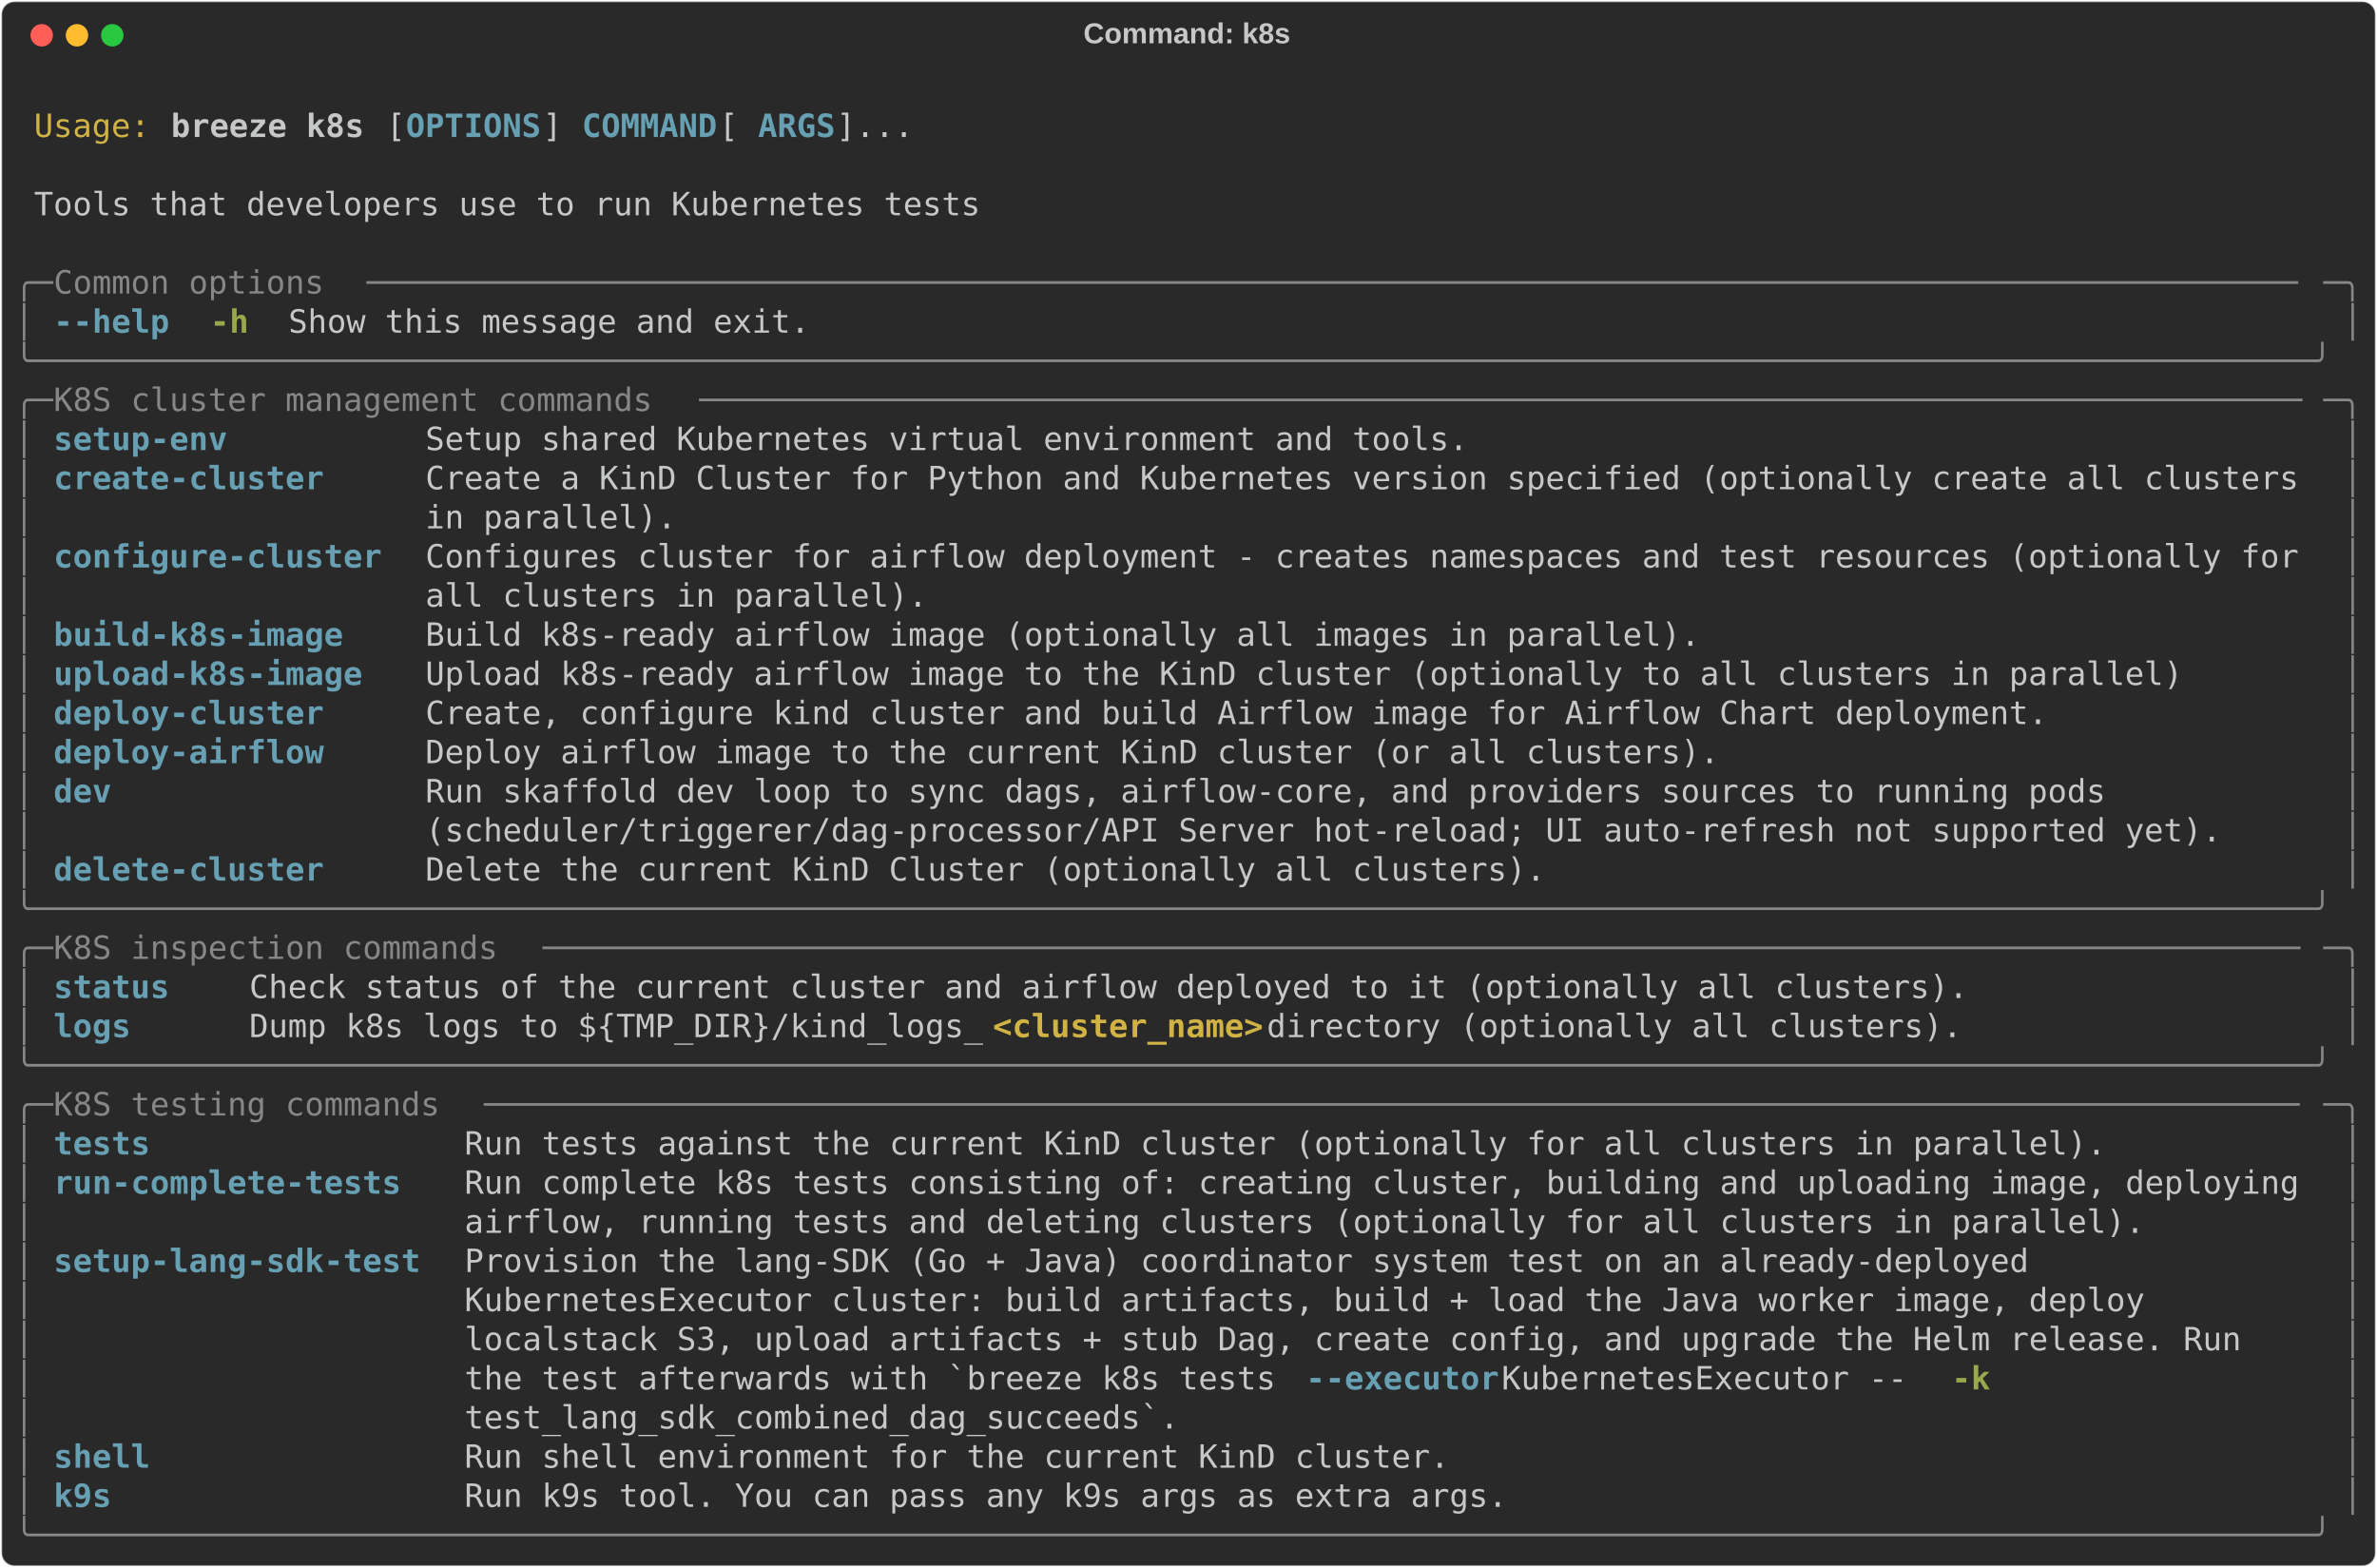
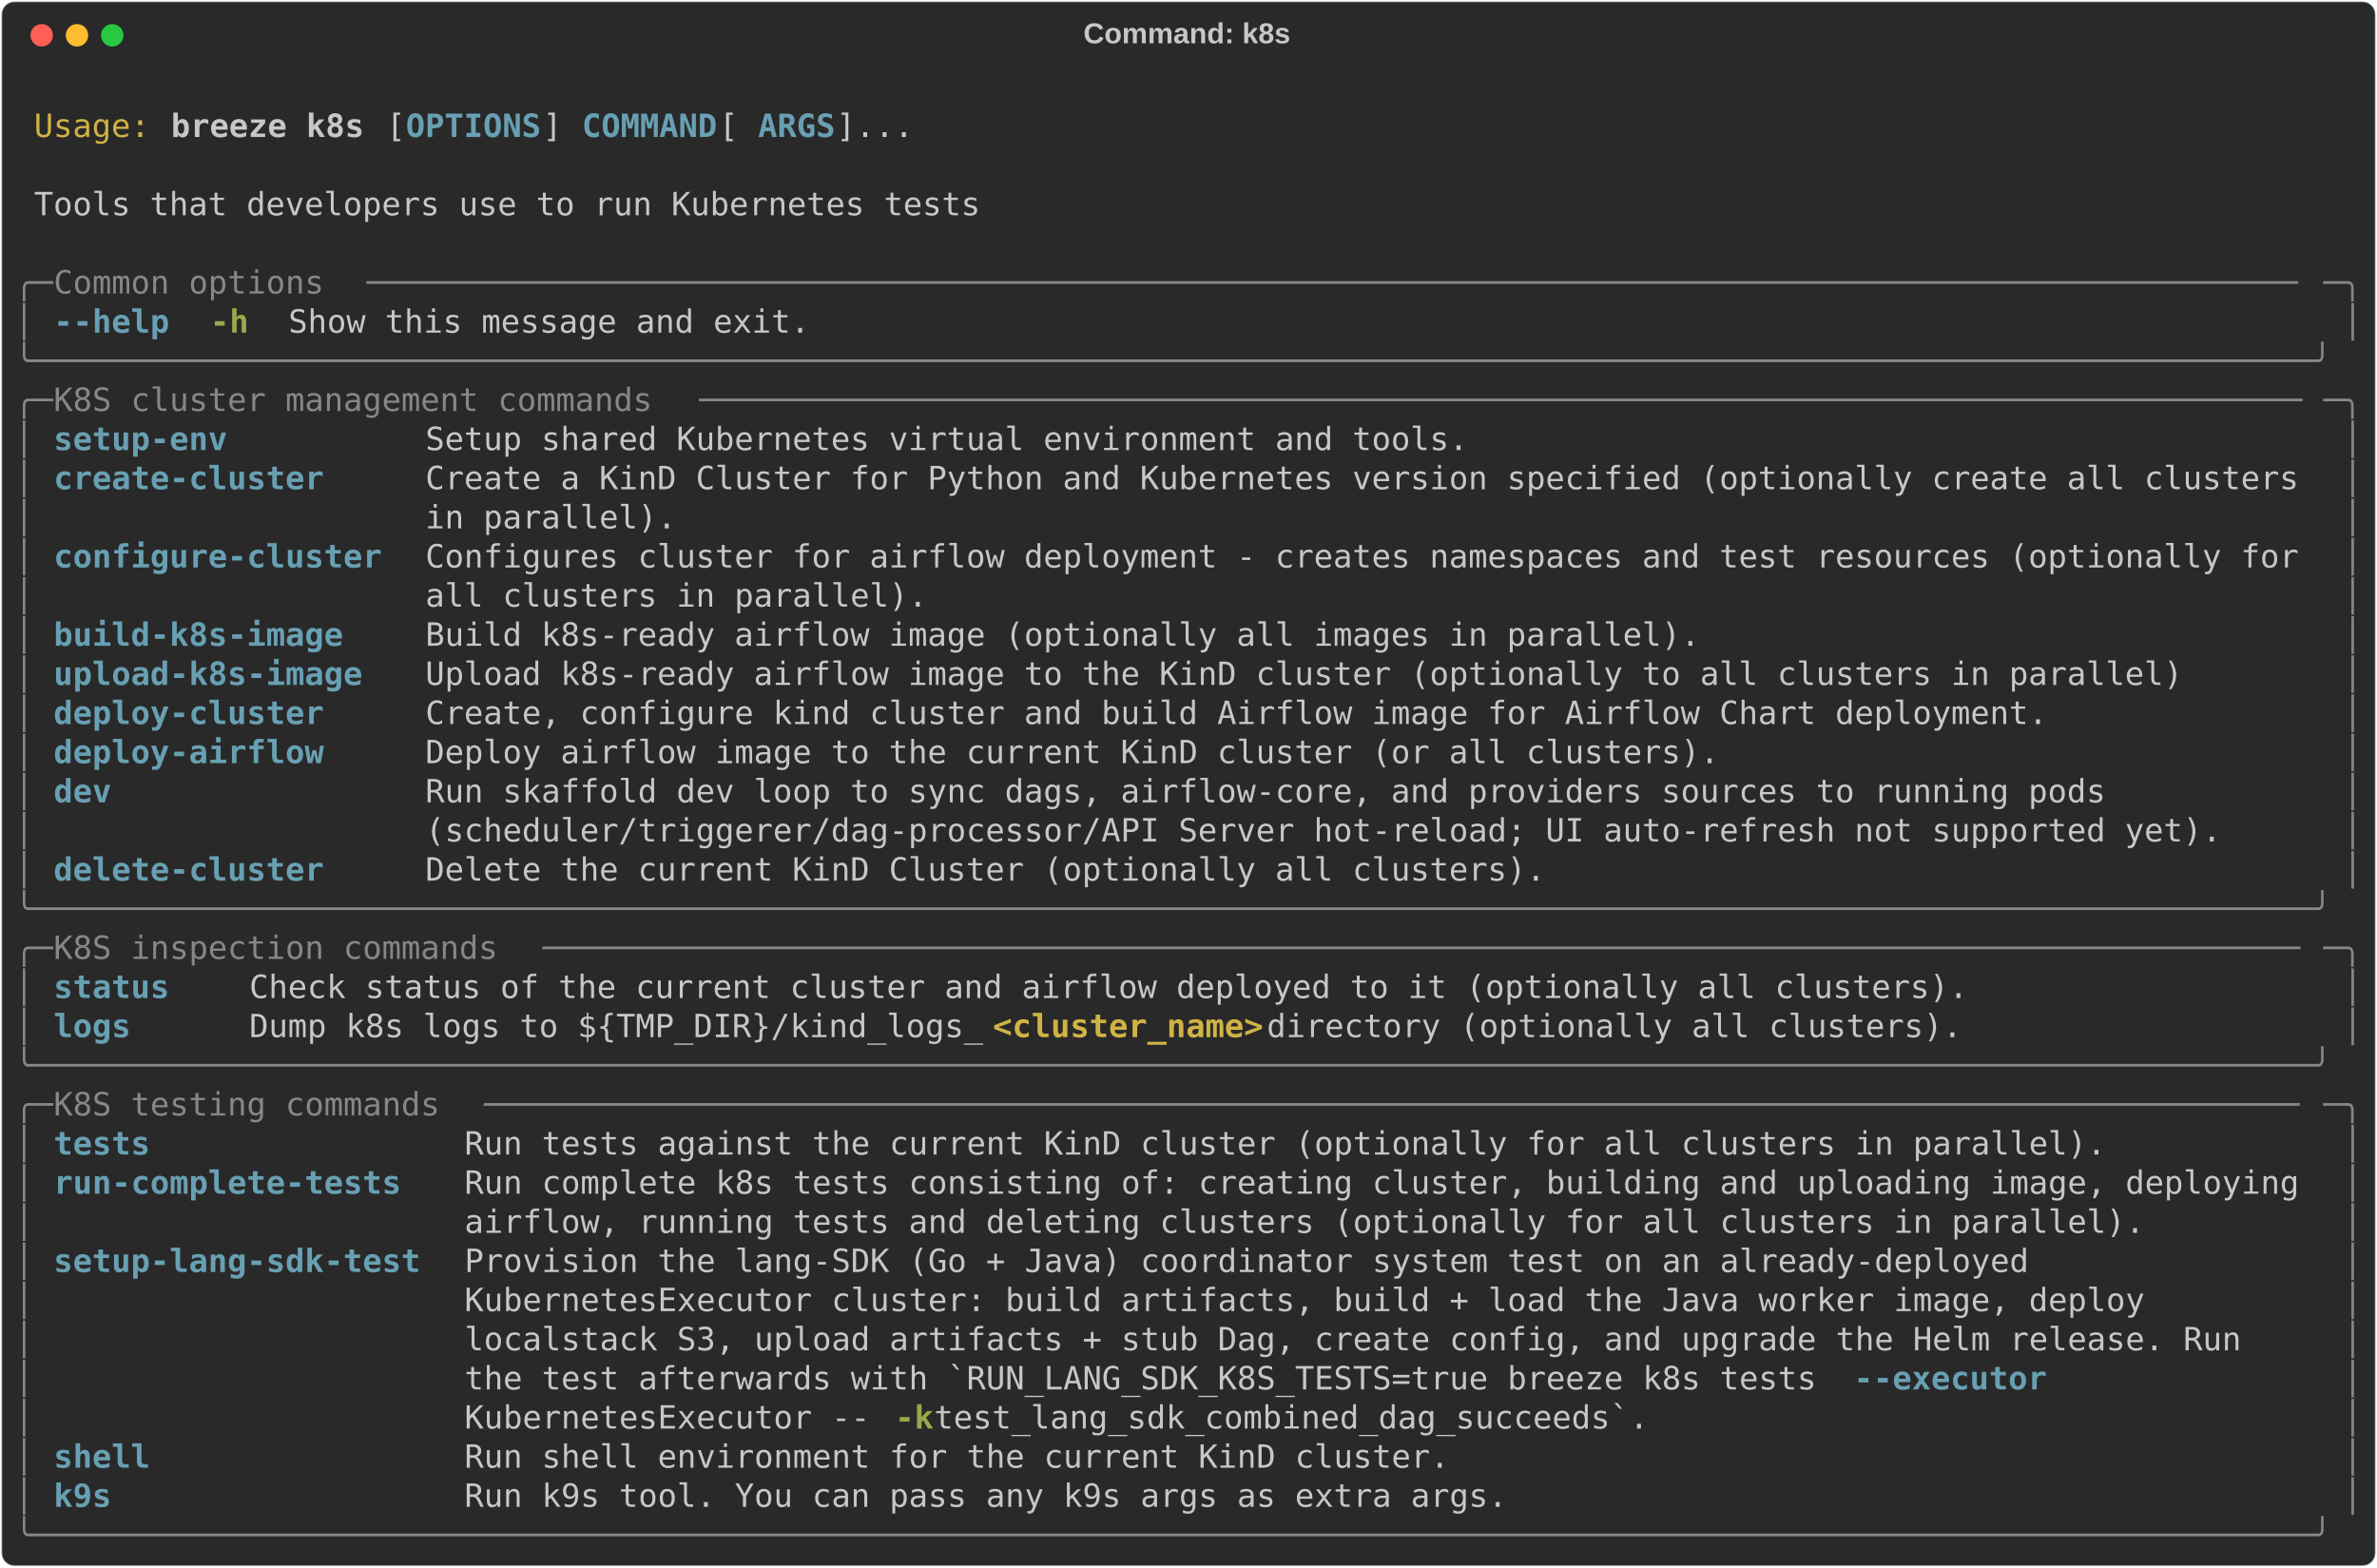
<svg xmlns="http://www.w3.org/2000/svg" class="rich-terminal" viewBox="0 0 1482 977.2">
  <style>

    @font-face {
        font-family: "Fira Code";
        src: local("FiraCode-Regular"),
                url("https://cdnjs.cloudflare.com/ajax/libs/firacode/6.2.0/woff2/FiraCode-Regular.woff2") format("woff2"),
                url("https://cdnjs.cloudflare.com/ajax/libs/firacode/6.2.0/woff/FiraCode-Regular.woff") format("woff");
        font-style: normal;
        font-weight: 400;
    }
    @font-face {
        font-family: "Fira Code";
        src: local("FiraCode-Bold"),
                url("https://cdnjs.cloudflare.com/ajax/libs/firacode/6.2.0/woff2/FiraCode-Bold.woff2") format("woff2"),
                url("https://cdnjs.cloudflare.com/ajax/libs/firacode/6.2.0/woff/FiraCode-Bold.woff") format("woff");
        font-style: bold;
        font-weight: 700;
    }

    .breeze-k8s-matrix {
        font-family: Fira Code, monospace;
        font-size: 20px;
        line-height: 24.4px;
        font-variant-east-asian: full-width;
    }

    .breeze-k8s-title {
        font-size: 18px;
        font-weight: bold;
        font-family: arial;
    }

    .breeze-k8s-r1 { fill: #c5c8c6 }
.breeze-k8s-r2 { fill: #d0b344 }
.breeze-k8s-r3 { fill: #c5c8c6;font-weight: bold }
.breeze-k8s-r4 { fill: #68a0b3;font-weight: bold }
.breeze-k8s-r5 { fill: #868887 }
.breeze-k8s-r6 { fill: #98a84b;font-weight: bold }
.breeze-k8s-r7 { fill: #d0b344;font-weight: bold }
    </style>
  <defs>
    <clipPath id="breeze-k8s-clip-terminal">
      <rect x="0" y="0" width="1463.0" height="926.2" />
    </clipPath>
    <clipPath id="breeze-k8s-line-0">
      <rect x="0" y="1.5" width="1464" height="24.65" />
    </clipPath>
    <clipPath id="breeze-k8s-line-1">
      <rect x="0" y="25.9" width="1464" height="24.65" />
    </clipPath>
    <clipPath id="breeze-k8s-line-2">
      <rect x="0" y="50.3" width="1464" height="24.65" />
    </clipPath>
    <clipPath id="breeze-k8s-line-3">
      <rect x="0" y="74.7" width="1464" height="24.65" />
    </clipPath>
    <clipPath id="breeze-k8s-line-4">
      <rect x="0" y="99.1" width="1464" height="24.65" />
    </clipPath>
    <clipPath id="breeze-k8s-line-5">
      <rect x="0" y="123.5" width="1464" height="24.65" />
    </clipPath>
    <clipPath id="breeze-k8s-line-6">
      <rect x="0" y="147.9" width="1464" height="24.65" />
    </clipPath>
    <clipPath id="breeze-k8s-line-7">
      <rect x="0" y="172.3" width="1464" height="24.65" />
    </clipPath>
    <clipPath id="breeze-k8s-line-8">
      <rect x="0" y="196.7" width="1464" height="24.65" />
    </clipPath>
    <clipPath id="breeze-k8s-line-9">
      <rect x="0" y="221.1" width="1464" height="24.65" />
    </clipPath>
    <clipPath id="breeze-k8s-line-10">
      <rect x="0" y="245.5" width="1464" height="24.65" />
    </clipPath>
    <clipPath id="breeze-k8s-line-11">
      <rect x="0" y="269.9" width="1464" height="24.65" />
    </clipPath>
    <clipPath id="breeze-k8s-line-12">
      <rect x="0" y="294.3" width="1464" height="24.65" />
    </clipPath>
    <clipPath id="breeze-k8s-line-13">
      <rect x="0" y="318.7" width="1464" height="24.65" />
    </clipPath>
    <clipPath id="breeze-k8s-line-14">
      <rect x="0" y="343.1" width="1464" height="24.65" />
    </clipPath>
    <clipPath id="breeze-k8s-line-15">
      <rect x="0" y="367.5" width="1464" height="24.65" />
    </clipPath>
    <clipPath id="breeze-k8s-line-16">
      <rect x="0" y="391.9" width="1464" height="24.65" />
    </clipPath>
    <clipPath id="breeze-k8s-line-17">
      <rect x="0" y="416.3" width="1464" height="24.65" />
    </clipPath>
    <clipPath id="breeze-k8s-line-18">
      <rect x="0" y="440.7" width="1464" height="24.65" />
    </clipPath>
    <clipPath id="breeze-k8s-line-19">
      <rect x="0" y="465.1" width="1464" height="24.65" />
    </clipPath>
    <clipPath id="breeze-k8s-line-20">
      <rect x="0" y="489.5" width="1464" height="24.65" />
    </clipPath>
    <clipPath id="breeze-k8s-line-21">
      <rect x="0" y="513.9" width="1464" height="24.65" />
    </clipPath>
    <clipPath id="breeze-k8s-line-22">
      <rect x="0" y="538.3" width="1464" height="24.65" />
    </clipPath>
    <clipPath id="breeze-k8s-line-23">
      <rect x="0" y="562.7" width="1464" height="24.65" />
    </clipPath>
    <clipPath id="breeze-k8s-line-24">
      <rect x="0" y="587.1" width="1464" height="24.65" />
    </clipPath>
    <clipPath id="breeze-k8s-line-25">
      <rect x="0" y="611.5" width="1464" height="24.65" />
    </clipPath>
    <clipPath id="breeze-k8s-line-26">
      <rect x="0" y="635.9" width="1464" height="24.65" />
    </clipPath>
    <clipPath id="breeze-k8s-line-27">
      <rect x="0" y="660.3" width="1464" height="24.65" />
    </clipPath>
    <clipPath id="breeze-k8s-line-28">
      <rect x="0" y="684.7" width="1464" height="24.65" />
    </clipPath>
    <clipPath id="breeze-k8s-line-29">
      <rect x="0" y="709.1" width="1464" height="24.65" />
    </clipPath>
    <clipPath id="breeze-k8s-line-30">
      <rect x="0" y="733.5" width="1464" height="24.65" />
    </clipPath>
    <clipPath id="breeze-k8s-line-31">
      <rect x="0" y="757.9" width="1464" height="24.65" />
    </clipPath>
    <clipPath id="breeze-k8s-line-32">
      <rect x="0" y="782.3" width="1464" height="24.65" />
    </clipPath>
    <clipPath id="breeze-k8s-line-33">
      <rect x="0" y="806.7" width="1464" height="24.65" />
    </clipPath>
    <clipPath id="breeze-k8s-line-34">
      <rect x="0" y="831.1" width="1464" height="24.65" />
    </clipPath>
    <clipPath id="breeze-k8s-line-35">
      <rect x="0" y="855.5" width="1464" height="24.65" />
    </clipPath>
    <clipPath id="breeze-k8s-line-36">
      <rect x="0" y="879.9" width="1464" height="24.65" />
    </clipPath>
  </defs>
  <rect fill="#292929" stroke="rgba(255,255,255,0.35)" stroke-width="1" x="1" y="1" width="1480" height="975.2" rx="8" />
  <text class="breeze-k8s-title" fill="#c5c8c6" text-anchor="middle" x="740" y="27">Command: k8s</text>
  <g transform="translate(26,22)">
    <circle cx="0" cy="0" r="7" fill="#ff5f57" />
    <circle cx="22" cy="0" r="7" fill="#febc2e" />
    <circle cx="44" cy="0" r="7" fill="#28c840" />
  </g>
  <g transform="translate(9, 41)" clip-path="url(#breeze-k8s-clip-terminal)">
    <g class="breeze-k8s-matrix">
      <text class="breeze-k8s-r1" x="1464" y="20" textLength="12.2" clip-path="url(#breeze-k8s-line-0)">
</text>
      <text class="breeze-k8s-r2" x="12.2" y="44.4" textLength="73.2" clip-path="url(#breeze-k8s-line-1)">Usage:</text>
      <text class="breeze-k8s-r3" x="97.6" y="44.4" textLength="122" clip-path="url(#breeze-k8s-line-1)">breeze k8s</text>
      <text class="breeze-k8s-r1" x="231.8" y="44.4" textLength="12.2" clip-path="url(#breeze-k8s-line-1)">[</text>
      <text class="breeze-k8s-r4" x="244" y="44.4" textLength="85.4" clip-path="url(#breeze-k8s-line-1)">OPTIONS</text>
      <text class="breeze-k8s-r1" x="329.4" y="44.4" textLength="24.4" clip-path="url(#breeze-k8s-line-1)">] </text>
      <text class="breeze-k8s-r4" x="353.8" y="44.4" textLength="85.4" clip-path="url(#breeze-k8s-line-1)">COMMAND</text>
      <text class="breeze-k8s-r1" x="439.2" y="44.4" textLength="24.4" clip-path="url(#breeze-k8s-line-1)"> [</text>
      <text class="breeze-k8s-r4" x="463.6" y="44.4" textLength="48.8" clip-path="url(#breeze-k8s-line-1)">ARGS</text>
      <text class="breeze-k8s-r1" x="512.4" y="44.4" textLength="48.8" clip-path="url(#breeze-k8s-line-1)">]...</text>
      <text class="breeze-k8s-r1" x="1464" y="44.4" textLength="12.2" clip-path="url(#breeze-k8s-line-1)">
</text>
      <text class="breeze-k8s-r1" x="1464" y="68.8" textLength="12.2" clip-path="url(#breeze-k8s-line-2)">
</text>
      <text class="breeze-k8s-r1" x="12.2" y="93.2" textLength="597.8" clip-path="url(#breeze-k8s-line-3)">Tools that developers use to run Kubernetes tests</text>
      <text class="breeze-k8s-r1" x="1464" y="93.2" textLength="12.2" clip-path="url(#breeze-k8s-line-3)">
</text>
      <text class="breeze-k8s-r1" x="1464" y="117.6" textLength="12.2" clip-path="url(#breeze-k8s-line-4)">
</text>
      <text class="breeze-k8s-r5" x="0" y="142" textLength="24.4" clip-path="url(#breeze-k8s-line-5)">╭─</text>
      <text class="breeze-k8s-r5" x="24.4" y="142" textLength="195.2" clip-path="url(#breeze-k8s-line-5)"> Common options </text>
      <text class="breeze-k8s-r5" x="219.6" y="142" textLength="1220" clip-path="url(#breeze-k8s-line-5)">────────────────────────────────────────────────────────────────────────────────────────────────────</text>
      <text class="breeze-k8s-r5" x="1439.6" y="142" textLength="24.4" clip-path="url(#breeze-k8s-line-5)">─╮</text>
      <text class="breeze-k8s-r1" x="1464" y="142" textLength="12.2" clip-path="url(#breeze-k8s-line-5)">
</text>
      <text class="breeze-k8s-r5" x="0" y="166.4" textLength="12.2" clip-path="url(#breeze-k8s-line-6)">│</text>
      <text class="breeze-k8s-r4" x="24.4" y="166.4" textLength="73.2" clip-path="url(#breeze-k8s-line-6)">--help</text>
      <text class="breeze-k8s-r6" x="122" y="166.4" textLength="24.4" clip-path="url(#breeze-k8s-line-6)">-h</text>
      <text class="breeze-k8s-r1" x="170.8" y="166.4" textLength="329.4" clip-path="url(#breeze-k8s-line-6)">Show this message and exit.</text>
      <text class="breeze-k8s-r5" x="1451.8" y="166.4" textLength="12.2" clip-path="url(#breeze-k8s-line-6)">│</text>
      <text class="breeze-k8s-r1" x="1464" y="166.4" textLength="12.2" clip-path="url(#breeze-k8s-line-6)">
</text>
      <text class="breeze-k8s-r5" x="0" y="190.8" textLength="1464" clip-path="url(#breeze-k8s-line-7)">╰──────────────────────────────────────────────────────────────────────────────────────────────────────────────────────╯</text>
      <text class="breeze-k8s-r1" x="1464" y="190.8" textLength="12.2" clip-path="url(#breeze-k8s-line-7)">
</text>
      <text class="breeze-k8s-r5" x="0" y="215.2" textLength="24.4" clip-path="url(#breeze-k8s-line-8)">╭─</text>
      <text class="breeze-k8s-r5" x="24.4" y="215.2" textLength="402.6" clip-path="url(#breeze-k8s-line-8)"> K8S cluster management commands </text>
      <text class="breeze-k8s-r5" x="427" y="215.2" textLength="1012.6" clip-path="url(#breeze-k8s-line-8)">───────────────────────────────────────────────────────────────────────────────────</text>
      <text class="breeze-k8s-r5" x="1439.6" y="215.2" textLength="24.4" clip-path="url(#breeze-k8s-line-8)">─╮</text>
      <text class="breeze-k8s-r1" x="1464" y="215.2" textLength="12.2" clip-path="url(#breeze-k8s-line-8)">
</text>
      <text class="breeze-k8s-r5" x="0" y="239.6" textLength="12.2" clip-path="url(#breeze-k8s-line-9)">│</text>
      <text class="breeze-k8s-r4" x="24.4" y="239.6" textLength="207.4" clip-path="url(#breeze-k8s-line-9)">setup-env        </text>
      <text class="breeze-k8s-r1" x="256.2" y="239.6" textLength="1183.4" clip-path="url(#breeze-k8s-line-9)">Setup shared Kubernetes virtual environment and tools.                                           </text>
      <text class="breeze-k8s-r5" x="1451.8" y="239.6" textLength="12.2" clip-path="url(#breeze-k8s-line-9)">│</text>
      <text class="breeze-k8s-r1" x="1464" y="239.6" textLength="12.2" clip-path="url(#breeze-k8s-line-9)">
</text>
      <text class="breeze-k8s-r5" x="0" y="264" textLength="12.2" clip-path="url(#breeze-k8s-line-10)">│</text>
      <text class="breeze-k8s-r4" x="24.4" y="264" textLength="207.4" clip-path="url(#breeze-k8s-line-10)">create-cluster   </text>
      <text class="breeze-k8s-r1" x="256.2" y="264" textLength="1183.4" clip-path="url(#breeze-k8s-line-10)">Create a KinD Cluster for Python and Kubernetes version specified (optionally create all clusters</text>
      <text class="breeze-k8s-r5" x="1451.8" y="264" textLength="12.2" clip-path="url(#breeze-k8s-line-10)">│</text>
      <text class="breeze-k8s-r1" x="1464" y="264" textLength="12.2" clip-path="url(#breeze-k8s-line-10)">
</text>
      <text class="breeze-k8s-r5" x="0" y="288.4" textLength="12.2" clip-path="url(#breeze-k8s-line-11)">│</text>
      <text class="breeze-k8s-r1" x="256.2" y="288.4" textLength="1183.4" clip-path="url(#breeze-k8s-line-11)">in parallel).                                                                                    </text>
      <text class="breeze-k8s-r5" x="1451.8" y="288.4" textLength="12.2" clip-path="url(#breeze-k8s-line-11)">│</text>
      <text class="breeze-k8s-r1" x="1464" y="288.4" textLength="12.2" clip-path="url(#breeze-k8s-line-11)">
</text>
      <text class="breeze-k8s-r5" x="0" y="312.8" textLength="12.2" clip-path="url(#breeze-k8s-line-12)">│</text>
      <text class="breeze-k8s-r4" x="24.4" y="312.8" textLength="207.4" clip-path="url(#breeze-k8s-line-12)">configure-cluster</text>
      <text class="breeze-k8s-r1" x="256.2" y="312.8" textLength="1183.4" clip-path="url(#breeze-k8s-line-12)">Configures cluster for airflow deployment - creates namespaces and test resources (optionally for</text>
      <text class="breeze-k8s-r5" x="1451.8" y="312.8" textLength="12.2" clip-path="url(#breeze-k8s-line-12)">│</text>
      <text class="breeze-k8s-r1" x="1464" y="312.8" textLength="12.2" clip-path="url(#breeze-k8s-line-12)">
</text>
      <text class="breeze-k8s-r5" x="0" y="337.2" textLength="12.2" clip-path="url(#breeze-k8s-line-13)">│</text>
      <text class="breeze-k8s-r1" x="256.2" y="337.2" textLength="1183.4" clip-path="url(#breeze-k8s-line-13)">all clusters in parallel).                                                                       </text>
      <text class="breeze-k8s-r5" x="1451.8" y="337.2" textLength="12.2" clip-path="url(#breeze-k8s-line-13)">│</text>
      <text class="breeze-k8s-r1" x="1464" y="337.2" textLength="12.2" clip-path="url(#breeze-k8s-line-13)">
</text>
      <text class="breeze-k8s-r5" x="0" y="361.6" textLength="12.2" clip-path="url(#breeze-k8s-line-14)">│</text>
      <text class="breeze-k8s-r4" x="24.4" y="361.6" textLength="207.4" clip-path="url(#breeze-k8s-line-14)">build-k8s-image  </text>
      <text class="breeze-k8s-r1" x="256.2" y="361.6" textLength="1183.4" clip-path="url(#breeze-k8s-line-14)">Build k8s-ready airflow image (optionally all images in parallel).                               </text>
      <text class="breeze-k8s-r5" x="1451.8" y="361.6" textLength="12.2" clip-path="url(#breeze-k8s-line-14)">│</text>
      <text class="breeze-k8s-r1" x="1464" y="361.6" textLength="12.2" clip-path="url(#breeze-k8s-line-14)">
</text>
      <text class="breeze-k8s-r5" x="0" y="386" textLength="12.2" clip-path="url(#breeze-k8s-line-15)">│</text>
      <text class="breeze-k8s-r4" x="24.4" y="386" textLength="207.4" clip-path="url(#breeze-k8s-line-15)">upload-k8s-image </text>
      <text class="breeze-k8s-r1" x="256.2" y="386" textLength="1183.4" clip-path="url(#breeze-k8s-line-15)">Upload k8s-ready airflow image to the KinD cluster (optionally to all clusters in parallel)      </text>
      <text class="breeze-k8s-r5" x="1451.8" y="386" textLength="12.2" clip-path="url(#breeze-k8s-line-15)">│</text>
      <text class="breeze-k8s-r1" x="1464" y="386" textLength="12.2" clip-path="url(#breeze-k8s-line-15)">
</text>
      <text class="breeze-k8s-r5" x="0" y="410.4" textLength="12.2" clip-path="url(#breeze-k8s-line-16)">│</text>
      <text class="breeze-k8s-r4" x="24.4" y="410.4" textLength="207.4" clip-path="url(#breeze-k8s-line-16)">deploy-cluster   </text>
      <text class="breeze-k8s-r1" x="256.2" y="410.4" textLength="1183.4" clip-path="url(#breeze-k8s-line-16)">Create, configure kind cluster and build Airflow image for Airflow Chart deployment.             </text>
      <text class="breeze-k8s-r5" x="1451.8" y="410.4" textLength="12.2" clip-path="url(#breeze-k8s-line-16)">│</text>
      <text class="breeze-k8s-r1" x="1464" y="410.4" textLength="12.2" clip-path="url(#breeze-k8s-line-16)">
</text>
      <text class="breeze-k8s-r5" x="0" y="434.8" textLength="12.2" clip-path="url(#breeze-k8s-line-17)">│</text>
      <text class="breeze-k8s-r4" x="24.4" y="434.8" textLength="207.4" clip-path="url(#breeze-k8s-line-17)">deploy-airflow   </text>
      <text class="breeze-k8s-r1" x="256.2" y="434.8" textLength="1183.4" clip-path="url(#breeze-k8s-line-17)">Deploy airflow image to the current KinD cluster (or all clusters).                              </text>
      <text class="breeze-k8s-r5" x="1451.8" y="434.8" textLength="12.2" clip-path="url(#breeze-k8s-line-17)">│</text>
      <text class="breeze-k8s-r1" x="1464" y="434.8" textLength="12.2" clip-path="url(#breeze-k8s-line-17)">
</text>
      <text class="breeze-k8s-r5" x="0" y="459.2" textLength="12.2" clip-path="url(#breeze-k8s-line-18)">│</text>
      <text class="breeze-k8s-r4" x="24.4" y="459.2" textLength="207.4" clip-path="url(#breeze-k8s-line-18)">dev              </text>
      <text class="breeze-k8s-r1" x="256.2" y="459.2" textLength="1183.4" clip-path="url(#breeze-k8s-line-18)">Run skaffold dev loop to sync dags, airflow-core, and providers sources to running pods          </text>
      <text class="breeze-k8s-r5" x="1451.8" y="459.2" textLength="12.2" clip-path="url(#breeze-k8s-line-18)">│</text>
      <text class="breeze-k8s-r1" x="1464" y="459.2" textLength="12.2" clip-path="url(#breeze-k8s-line-18)">
</text>
      <text class="breeze-k8s-r5" x="0" y="483.6" textLength="12.2" clip-path="url(#breeze-k8s-line-19)">│</text>
      <text class="breeze-k8s-r1" x="256.2" y="483.6" textLength="1183.4" clip-path="url(#breeze-k8s-line-19)">(scheduler/triggerer/dag-processor/API Server hot-reload; UI auto-refresh not supported yet).    </text>
      <text class="breeze-k8s-r5" x="1451.8" y="483.6" textLength="12.2" clip-path="url(#breeze-k8s-line-19)">│</text>
      <text class="breeze-k8s-r1" x="1464" y="483.6" textLength="12.2" clip-path="url(#breeze-k8s-line-19)">
</text>
      <text class="breeze-k8s-r5" x="0" y="508" textLength="12.2" clip-path="url(#breeze-k8s-line-20)">│</text>
      <text class="breeze-k8s-r4" x="24.4" y="508" textLength="207.4" clip-path="url(#breeze-k8s-line-20)">delete-cluster   </text>
      <text class="breeze-k8s-r1" x="256.2" y="508" textLength="1183.4" clip-path="url(#breeze-k8s-line-20)">Delete the current KinD Cluster (optionally all clusters).                                       </text>
      <text class="breeze-k8s-r5" x="1451.8" y="508" textLength="12.2" clip-path="url(#breeze-k8s-line-20)">│</text>
      <text class="breeze-k8s-r1" x="1464" y="508" textLength="12.2" clip-path="url(#breeze-k8s-line-20)">
</text>
      <text class="breeze-k8s-r5" x="0" y="532.4" textLength="1464" clip-path="url(#breeze-k8s-line-21)">╰──────────────────────────────────────────────────────────────────────────────────────────────────────────────────────╯</text>
      <text class="breeze-k8s-r1" x="1464" y="532.4" textLength="12.2" clip-path="url(#breeze-k8s-line-21)">
</text>
      <text class="breeze-k8s-r5" x="0" y="556.8" textLength="24.4" clip-path="url(#breeze-k8s-line-22)">╭─</text>
      <text class="breeze-k8s-r5" x="24.4" y="556.8" textLength="305" clip-path="url(#breeze-k8s-line-22)"> K8S inspection commands </text>
      <text class="breeze-k8s-r5" x="329.4" y="556.8" textLength="1110.2" clip-path="url(#breeze-k8s-line-22)">───────────────────────────────────────────────────────────────────────────────────────────</text>
      <text class="breeze-k8s-r5" x="1439.6" y="556.8" textLength="24.4" clip-path="url(#breeze-k8s-line-22)">─╮</text>
      <text class="breeze-k8s-r1" x="1464" y="556.8" textLength="12.2" clip-path="url(#breeze-k8s-line-22)">
</text>
      <text class="breeze-k8s-r5" x="0" y="581.2" textLength="12.2" clip-path="url(#breeze-k8s-line-23)">│</text>
      <text class="breeze-k8s-r4" x="24.4" y="581.2" textLength="97.6" clip-path="url(#breeze-k8s-line-23)">status  </text>
      <text class="breeze-k8s-r1" x="146.4" y="581.2" textLength="1293.2" clip-path="url(#breeze-k8s-line-23)">Check status of the current cluster and airflow deployed to it (optionally all clusters).                 </text>
      <text class="breeze-k8s-r5" x="1451.8" y="581.2" textLength="12.2" clip-path="url(#breeze-k8s-line-23)">│</text>
      <text class="breeze-k8s-r1" x="1464" y="581.2" textLength="12.2" clip-path="url(#breeze-k8s-line-23)">
</text>
      <text class="breeze-k8s-r5" x="0" y="605.6" textLength="12.2" clip-path="url(#breeze-k8s-line-24)">│</text>
      <text class="breeze-k8s-r4" x="24.4" y="605.6" textLength="97.6" clip-path="url(#breeze-k8s-line-24)">logs    </text>
      <text class="breeze-k8s-r1" x="146.4" y="605.6" textLength="463.6" clip-path="url(#breeze-k8s-line-24)">Dump k8s logs to ${TMP_DIR}/kind_logs_</text>
      <text class="breeze-k8s-r7" x="610" y="605.6" textLength="170.8" clip-path="url(#breeze-k8s-line-24)">&lt;cluster_name&gt;</text>
      <text class="breeze-k8s-r1" x="780.8" y="605.6" textLength="658.8" clip-path="url(#breeze-k8s-line-24)"> directory (optionally all clusters).                 </text>
      <text class="breeze-k8s-r5" x="1451.8" y="605.6" textLength="12.2" clip-path="url(#breeze-k8s-line-24)">│</text>
      <text class="breeze-k8s-r1" x="1464" y="605.6" textLength="12.2" clip-path="url(#breeze-k8s-line-24)">
</text>
      <text class="breeze-k8s-r5" x="0" y="630" textLength="1464" clip-path="url(#breeze-k8s-line-25)">╰──────────────────────────────────────────────────────────────────────────────────────────────────────────────────────╯</text>
      <text class="breeze-k8s-r1" x="1464" y="630" textLength="12.2" clip-path="url(#breeze-k8s-line-25)">
</text>
      <text class="breeze-k8s-r5" x="0" y="654.4" textLength="24.4" clip-path="url(#breeze-k8s-line-26)">╭─</text>
      <text class="breeze-k8s-r5" x="24.4" y="654.4" textLength="268.4" clip-path="url(#breeze-k8s-line-26)"> K8S testing commands </text>
      <text class="breeze-k8s-r5" x="292.8" y="654.4" textLength="1146.8" clip-path="url(#breeze-k8s-line-26)">──────────────────────────────────────────────────────────────────────────────────────────────</text>
      <text class="breeze-k8s-r5" x="1439.6" y="654.4" textLength="24.4" clip-path="url(#breeze-k8s-line-26)">─╮</text>
      <text class="breeze-k8s-r1" x="1464" y="654.4" textLength="12.2" clip-path="url(#breeze-k8s-line-26)">
</text>
      <text class="breeze-k8s-r5" x="0" y="678.8" textLength="12.2" clip-path="url(#breeze-k8s-line-27)">│</text>
      <text class="breeze-k8s-r4" x="24.4" y="678.8" textLength="231.8" clip-path="url(#breeze-k8s-line-27)">tests              </text>
      <text class="breeze-k8s-r1" x="280.6" y="678.8" textLength="1159" clip-path="url(#breeze-k8s-line-27)">Run tests against the current KinD cluster (optionally for all clusters in parallel).          </text>
      <text class="breeze-k8s-r5" x="1451.8" y="678.8" textLength="12.2" clip-path="url(#breeze-k8s-line-27)">│</text>
      <text class="breeze-k8s-r1" x="1464" y="678.8" textLength="12.2" clip-path="url(#breeze-k8s-line-27)">
</text>
      <text class="breeze-k8s-r5" x="0" y="703.2" textLength="12.2" clip-path="url(#breeze-k8s-line-28)">│</text>
      <text class="breeze-k8s-r4" x="24.4" y="703.2" textLength="231.8" clip-path="url(#breeze-k8s-line-28)">run-complete-tests </text>
      <text class="breeze-k8s-r1" x="280.6" y="703.2" textLength="1159" clip-path="url(#breeze-k8s-line-28)">Run complete k8s tests consisting of: creating cluster, building and uploading image, deploying</text>
      <text class="breeze-k8s-r5" x="1451.8" y="703.2" textLength="12.2" clip-path="url(#breeze-k8s-line-28)">│</text>
      <text class="breeze-k8s-r1" x="1464" y="703.2" textLength="12.2" clip-path="url(#breeze-k8s-line-28)">
</text>
      <text class="breeze-k8s-r5" x="0" y="727.6" textLength="12.2" clip-path="url(#breeze-k8s-line-29)">│</text>
      <text class="breeze-k8s-r1" x="280.6" y="727.6" textLength="1159" clip-path="url(#breeze-k8s-line-29)">airflow, running tests and deleting clusters (optionally for all clusters in parallel).        </text>
      <text class="breeze-k8s-r5" x="1451.8" y="727.6" textLength="12.2" clip-path="url(#breeze-k8s-line-29)">│</text>
      <text class="breeze-k8s-r1" x="1464" y="727.6" textLength="12.2" clip-path="url(#breeze-k8s-line-29)">
</text>
      <text class="breeze-k8s-r5" x="0" y="752" textLength="12.2" clip-path="url(#breeze-k8s-line-30)">│</text>
      <text class="breeze-k8s-r4" x="24.4" y="752" textLength="231.8" clip-path="url(#breeze-k8s-line-30)">setup-lang-sdk-test</text>
      <text class="breeze-k8s-r1" x="280.6" y="752" textLength="1159" clip-path="url(#breeze-k8s-line-30)">Provision the lang-SDK (Go + Java) coordinator system test on an already-deployed              </text>
      <text class="breeze-k8s-r5" x="1451.8" y="752" textLength="12.2" clip-path="url(#breeze-k8s-line-30)">│</text>
      <text class="breeze-k8s-r1" x="1464" y="752" textLength="12.2" clip-path="url(#breeze-k8s-line-30)">
</text>
      <text class="breeze-k8s-r5" x="0" y="776.4" textLength="12.2" clip-path="url(#breeze-k8s-line-31)">│</text>
      <text class="breeze-k8s-r1" x="280.6" y="776.4" textLength="1159" clip-path="url(#breeze-k8s-line-31)">KubernetesExecutor cluster: build artifacts, build + load the Java worker image, deploy        </text>
      <text class="breeze-k8s-r5" x="1451.8" y="776.4" textLength="12.2" clip-path="url(#breeze-k8s-line-31)">│</text>
      <text class="breeze-k8s-r1" x="1464" y="776.4" textLength="12.2" clip-path="url(#breeze-k8s-line-31)">
</text>
      <text class="breeze-k8s-r5" x="0" y="800.8" textLength="12.2" clip-path="url(#breeze-k8s-line-32)">│</text>
      <text class="breeze-k8s-r1" x="280.6" y="800.8" textLength="1159" clip-path="url(#breeze-k8s-line-32)">localstack S3, upload artifacts + stub Dag, create config, and upgrade the Helm release. Run   </text>
      <text class="breeze-k8s-r5" x="1451.8" y="800.8" textLength="12.2" clip-path="url(#breeze-k8s-line-32)">│</text>
      <text class="breeze-k8s-r1" x="1464" y="800.8" textLength="12.2" clip-path="url(#breeze-k8s-line-32)">
</text>
      <text class="breeze-k8s-r5" x="0" y="825.2" textLength="12.2" clip-path="url(#breeze-k8s-line-33)">│</text>
-       <text class="breeze-k8s-r1" x="280.6" y="825.2" textLength="524.6" clip-path="url(#breeze-k8s-line-33)">the test afterwards with `breeze k8s tests </text>
-       <text class="breeze-k8s-r4" x="805.2" y="825.2" textLength="122" clip-path="url(#breeze-k8s-line-33)">--executor</text>
-       <text class="breeze-k8s-r1" x="927.2" y="825.2" textLength="280.6" clip-path="url(#breeze-k8s-line-33)"> KubernetesExecutor -- </text>
-       <text class="breeze-k8s-r6" x="1207.8" y="825.2" textLength="24.4" clip-path="url(#breeze-k8s-line-33)">-k</text>
+       <text class="breeze-k8s-r1" x="280.6" y="825.2" textLength="866.2" clip-path="url(#breeze-k8s-line-33)">the test afterwards with `RUN_LANG_SDK_K8S_TESTS=true breeze k8s tests </text>
+       <text class="breeze-k8s-r4" x="1146.8" y="825.2" textLength="122" clip-path="url(#breeze-k8s-line-33)">--executor</text>
      <text class="breeze-k8s-r5" x="1451.8" y="825.2" textLength="12.2" clip-path="url(#breeze-k8s-line-33)">│</text>
      <text class="breeze-k8s-r1" x="1464" y="825.2" textLength="12.2" clip-path="url(#breeze-k8s-line-33)">
</text>
      <text class="breeze-k8s-r5" x="0" y="849.6" textLength="12.2" clip-path="url(#breeze-k8s-line-34)">│</text>
-       <text class="breeze-k8s-r1" x="280.6" y="849.6" textLength="1159" clip-path="url(#breeze-k8s-line-34)">test_lang_sdk_combined_dag_succeeds`.                                                          </text>
+       <text class="breeze-k8s-r1" x="280.6" y="849.6" textLength="268.4" clip-path="url(#breeze-k8s-line-34)">KubernetesExecutor -- </text>
+       <text class="breeze-k8s-r6" x="549" y="849.6" textLength="24.4" clip-path="url(#breeze-k8s-line-34)">-k</text>
+       <text class="breeze-k8s-r1" x="573.4" y="849.6" textLength="866.2" clip-path="url(#breeze-k8s-line-34)"> test_lang_sdk_combined_dag_succeeds`.                                 </text>
      <text class="breeze-k8s-r5" x="1451.8" y="849.6" textLength="12.2" clip-path="url(#breeze-k8s-line-34)">│</text>
      <text class="breeze-k8s-r1" x="1464" y="849.6" textLength="12.2" clip-path="url(#breeze-k8s-line-34)">
</text>
      <text class="breeze-k8s-r5" x="0" y="874" textLength="12.2" clip-path="url(#breeze-k8s-line-35)">│</text>
      <text class="breeze-k8s-r4" x="24.4" y="874" textLength="231.8" clip-path="url(#breeze-k8s-line-35)">shell              </text>
      <text class="breeze-k8s-r1" x="280.6" y="874" textLength="1159" clip-path="url(#breeze-k8s-line-35)">Run shell environment for the current KinD cluster.                                            </text>
      <text class="breeze-k8s-r5" x="1451.8" y="874" textLength="12.2" clip-path="url(#breeze-k8s-line-35)">│</text>
      <text class="breeze-k8s-r1" x="1464" y="874" textLength="12.2" clip-path="url(#breeze-k8s-line-35)">
</text>
      <text class="breeze-k8s-r5" x="0" y="898.4" textLength="12.2" clip-path="url(#breeze-k8s-line-36)">│</text>
      <text class="breeze-k8s-r4" x="24.4" y="898.4" textLength="231.8" clip-path="url(#breeze-k8s-line-36)">k9s                </text>
      <text class="breeze-k8s-r1" x="280.6" y="898.4" textLength="1159" clip-path="url(#breeze-k8s-line-36)">Run k9s tool. You can pass any k9s args as extra args.                                         </text>
      <text class="breeze-k8s-r5" x="1451.8" y="898.4" textLength="12.2" clip-path="url(#breeze-k8s-line-36)">│</text>
      <text class="breeze-k8s-r1" x="1464" y="898.4" textLength="12.2" clip-path="url(#breeze-k8s-line-36)">
</text>
      <text class="breeze-k8s-r5" x="0" y="922.8" textLength="1464" clip-path="url(#breeze-k8s-line-37)">╰──────────────────────────────────────────────────────────────────────────────────────────────────────────────────────╯</text>
      <text class="breeze-k8s-r1" x="1464" y="922.8" textLength="12.2" clip-path="url(#breeze-k8s-line-37)">
</text>
    </g>
  </g>
</svg>
